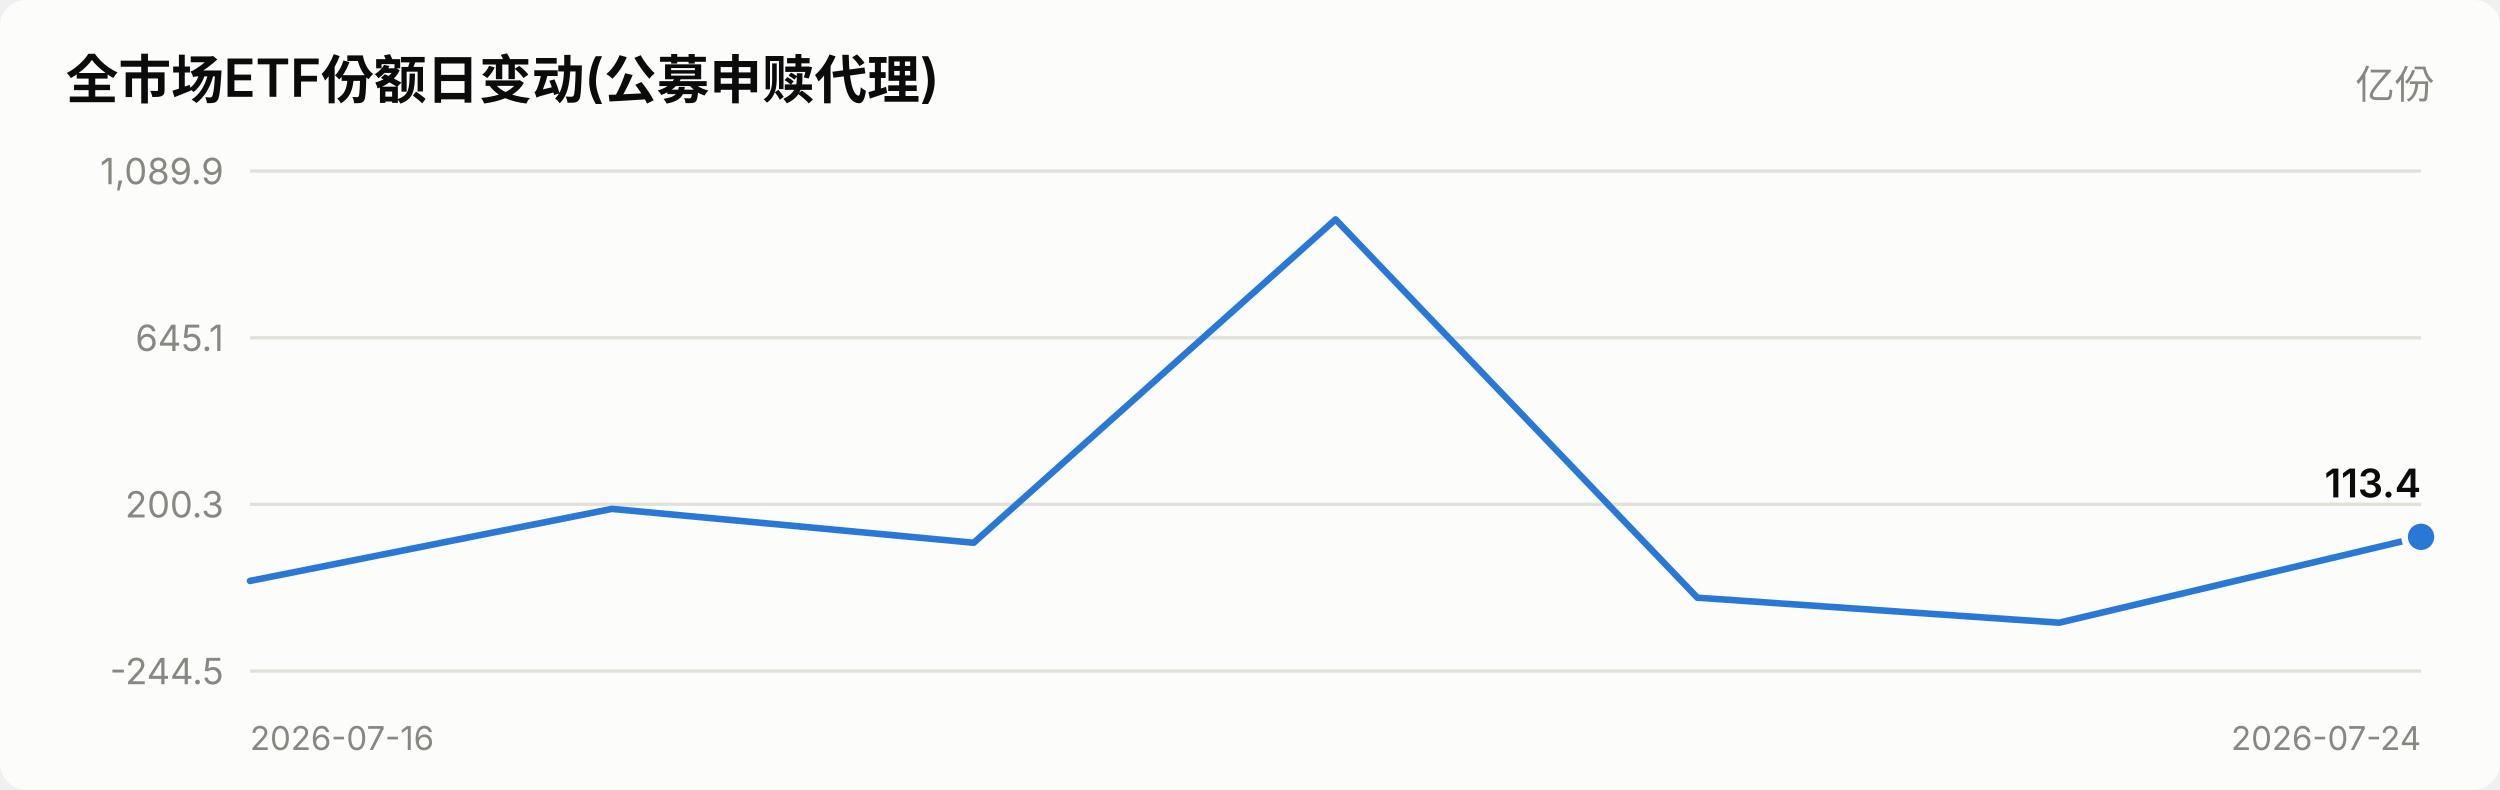
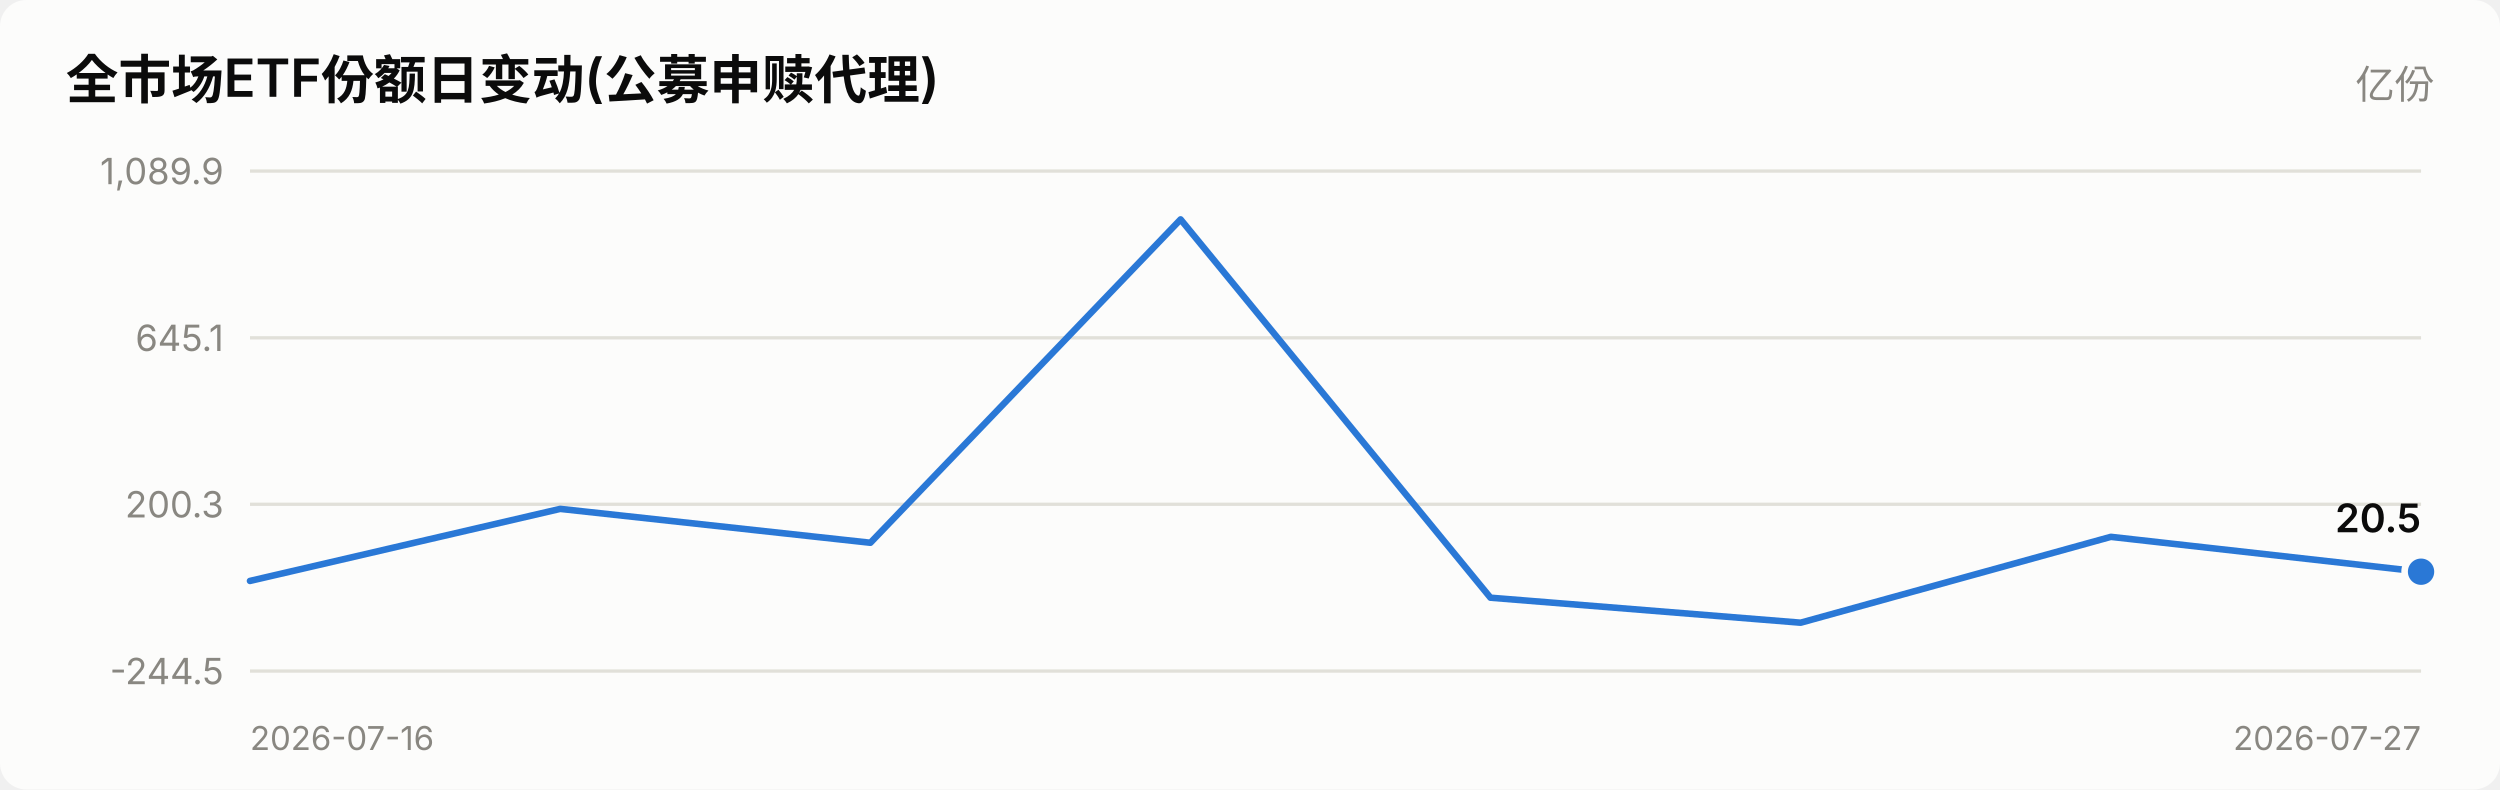
<svg xmlns="http://www.w3.org/2000/svg" viewBox="0 0 760 240" width="760" role="img">
  <style>
    text { font-family: system-ui, -apple-system, "Segoe UI", "PingFang SC",
           "Microsoft YaHei", sans-serif; fill: #0b0b0b; }
    .sec { fill: #52514e; } .mut { fill: #898781; }
    .grid { stroke: #e1e0d9; stroke-width: 1; }
    .axis { stroke: #c3c2b7; stroke-width: 1; }
    .inflow { fill: #e34948; } .outflow { fill: #2a78d6; }
    .neutral { fill: #f0efec; }
    .line { stroke: #2a78d6; stroke-width: 2; fill: none;
            stroke-linejoin: round; stroke-linecap: round; }
    .dot { fill: #2a78d6; stroke: #fcfcfb; stroke-width: 2; }
    .surface { fill: #fcfcfb; }
    @media (prefers-color-scheme: dark) {
      text { fill: #ffffff; }
      .sec { fill: #c3c2b7; } .mut { fill: #898781; }
      .grid { stroke: #2c2c2a; } .axis { stroke: #383835; }
      .inflow { fill: #e66767; } .outflow { fill: #3987e5; }
      .neutral { fill: #383835; }
      .line { stroke: #3987e5; }
      .dot { fill: #3987e5; stroke: #1a1a19; }
      .surface { fill: #1a1a19; }
    }
  </style>
  <rect x="0" y="0" width="760" height="240" class="surface" rx="8" />
  <text x="20" y="30" font-size="16" font-weight="600">全市场ETF份额日变动(公募申赎代理)</text>
  <text x="740" y="30" font-size="12" text-anchor="end" class="mut">亿份</text>
  <line x1="76" y1="204.0" x2="736" y2="204.0" class="grid" />
  <text x="68" y="208.0" font-size="11" text-anchor="end" class="mut">-244.5</text>
  <line x1="76" y1="153.3" x2="736" y2="153.3" class="grid" />
  <text x="68" y="157.3" font-size="11" text-anchor="end" class="mut">200.3</text>
  <line x1="76" y1="102.7" x2="736" y2="102.7" class="grid" />
  <text x="68" y="106.7" font-size="11" text-anchor="end" class="mut">645.1</text>
  <line x1="76" y1="52.0" x2="736" y2="52.0" class="grid" />
  <text x="68" y="56.0" font-size="11" text-anchor="end" class="mut">1,089.9</text>
-   <polyline points="76.0,176.6 186.0,154.7 296.0,165.0 406.0,66.7 516.0,181.7 626.0,189.3 736.0,163.2" class="line" />
-   <circle cx="736.0" cy="163.2" r="5" class="dot" />
-   <text x="736.0" y="151.2" font-size="12" font-weight="600" text-anchor="end">113.4</text>
+   <polyline points="76.0,176.6 170.3,154.7 264.6,165.0 358.9,66.7 453.1,181.7 547.4,189.3 641.7,163.2 736.0,173.8" class="line" />
+   <circle cx="736.0" cy="173.8" r="5" class="dot" />
+   <text x="736.0" y="161.8" font-size="12" font-weight="600" text-anchor="end">20.5</text>
  <text x="76" y="228" font-size="10" class="mut">2026-07-16</text>
-   <text x="736" y="228" font-size="10" text-anchor="end" class="mut">2026-07-24</text>
+   <text x="736" y="228" font-size="10" text-anchor="end" class="mut">2026-07-27</text>
</svg>
